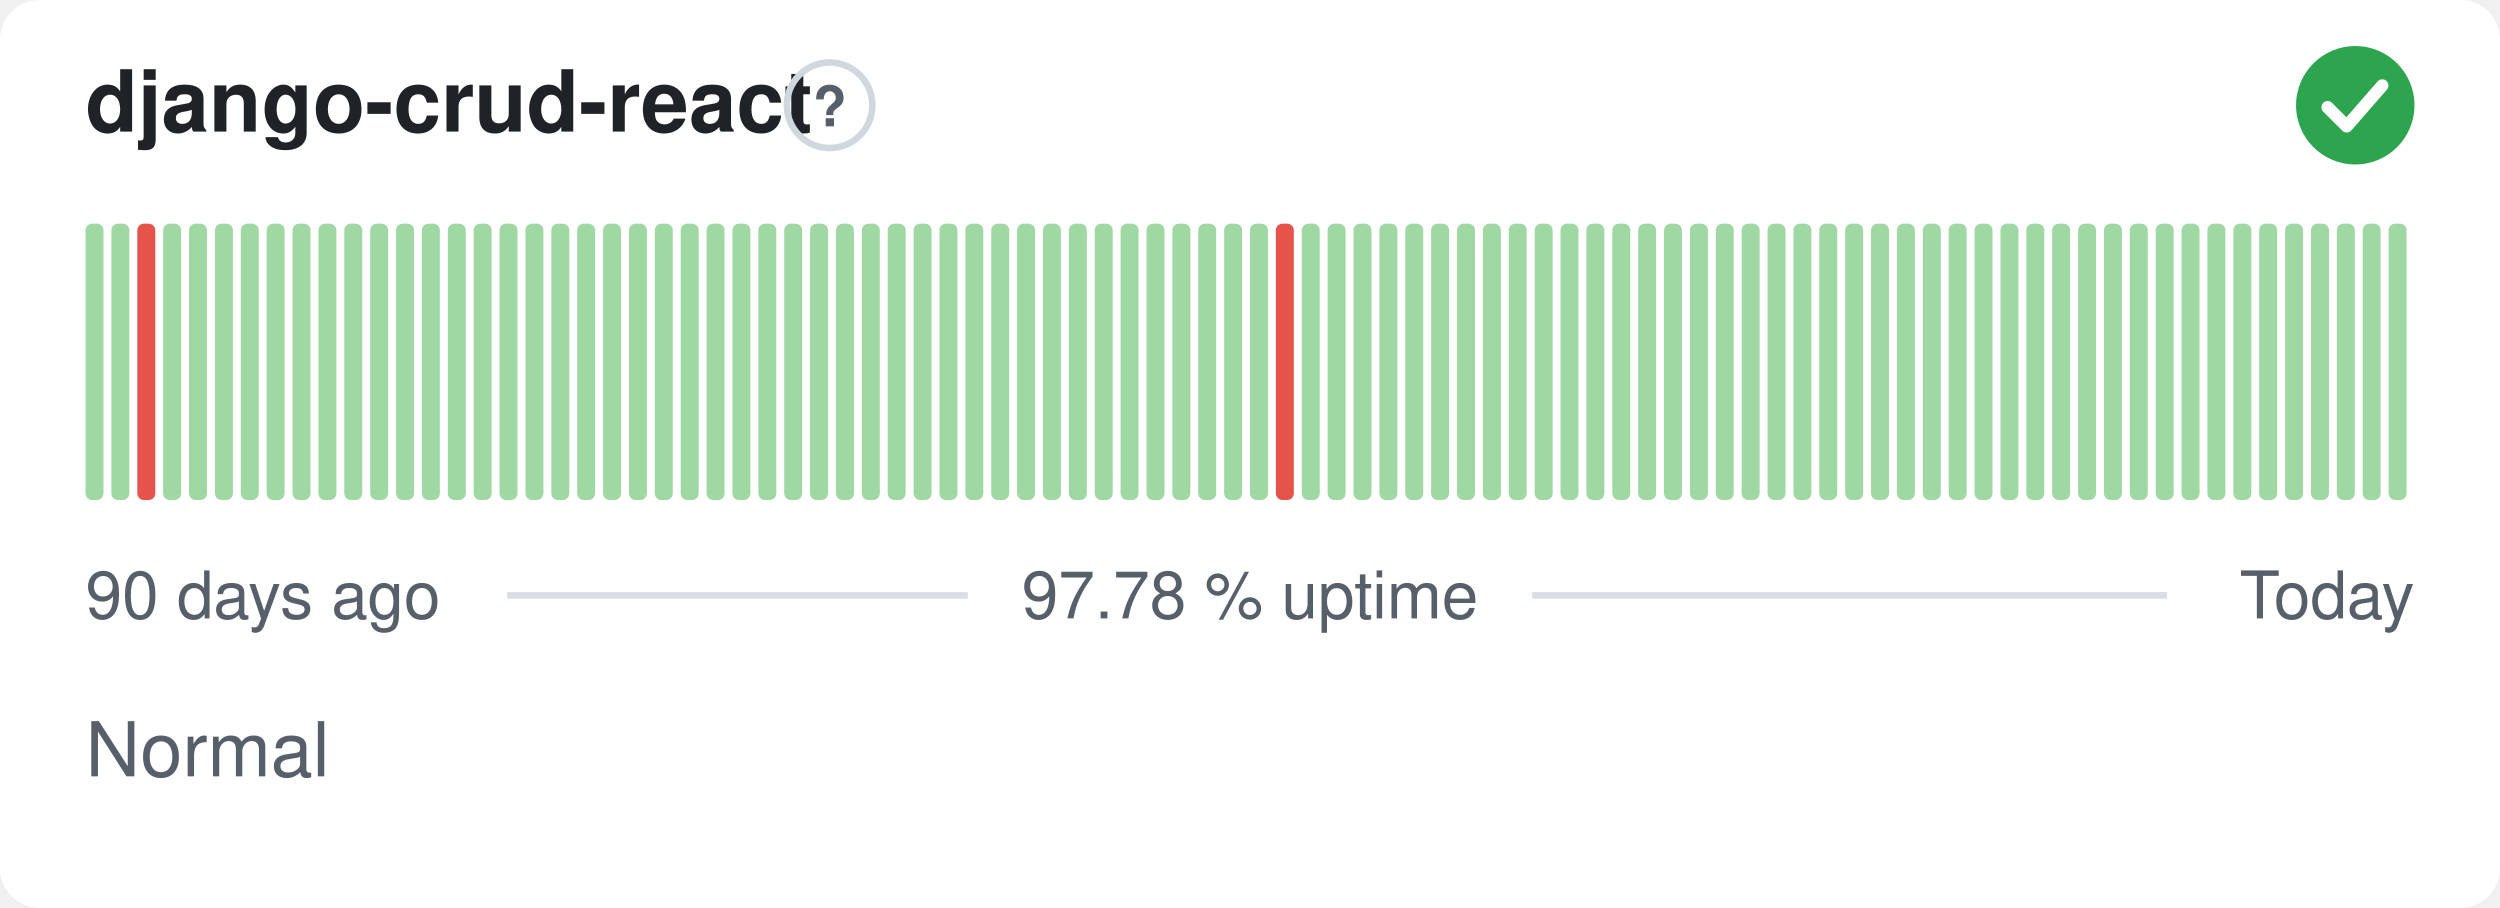
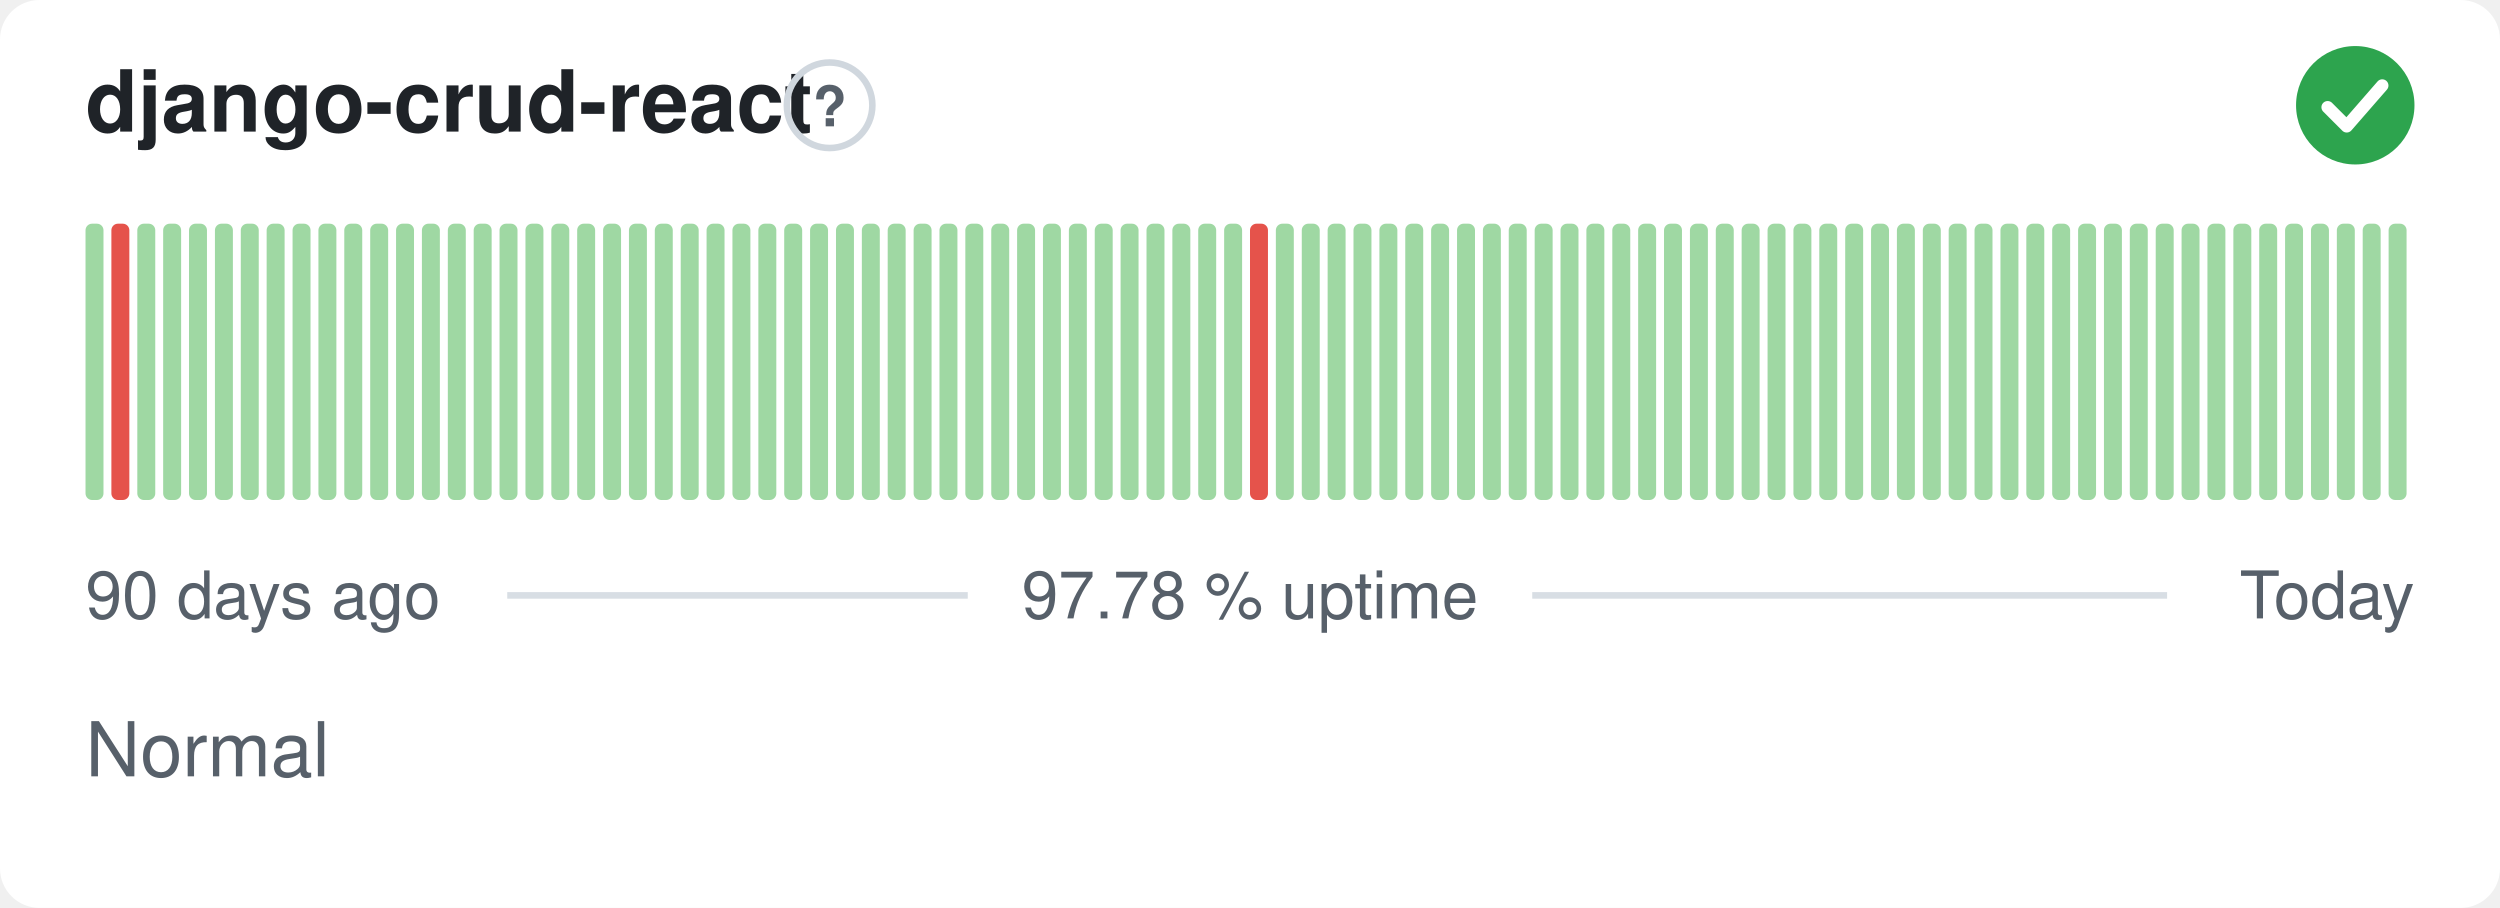
<svg xmlns="http://www.w3.org/2000/svg" width="380" height="138" viewBox="0 0 380 138" role="img" aria-label="django-crud-react: Normal, 97.78 % uptime over the last 90 days" font-family="-apple-system,BlinkMacSystemFont,'Segoe UI',Helvetica,Arial,sans-serif">
  <style>
    @media (prefers-color-scheme: dark) {
      .bg { fill: #0d1117 }
      .title { fill: #e6edf3 }
      .muted { fill: #8b949e }
      .hint { stroke: #30363d }
      .rule { stroke: #30363d }
      .nodata { fill: #21262d }
    }
  </style>
  <rect class="bg" width="380" height="138" rx="6" fill="#ffffff" />
  <text class="title" x="13" y="20" font-size="13" font-weight="600" fill="#1f2328">django-crud-react</text>
  <circle class="hint" cx="126.1" cy="16" r="6.5" fill="none" stroke="#d0d7de" stroke-width="1" />
  <text class="muted" x="126.1" y="19.2" text-anchor="middle" font-size="8.5" font-weight="700" fill="#57606a">?</text>
  <circle cx="358" cy="16" r="9" fill="#2da44e" />
  <path d="M353.80 16.30l2.90 2.90 5.40 -6.20" fill="none" stroke="#fff" stroke-width="1.89" stroke-linecap="round" stroke-linejoin="round" />
  <rect x="13.00" y="34.00" width="2.73" height="42.00" rx="1" fill="#9fd8a3" />
-   <rect x="16.93" y="34.00" width="2.73" height="42.00" rx="1" fill="#9fd8a3" />
-   <rect x="20.87" y="34.00" width="2.73" height="42.00" rx="1" fill="#e5534b" />
+   <rect x="16.93" y="34.00" width="2.73" height="42.00" rx="1" fill="#e5534b" />
+   <rect x="20.87" y="34.00" width="2.73" height="42.00" rx="1" fill="#9fd8a3" />
  <rect x="24.80" y="34.00" width="2.73" height="42.00" rx="1" fill="#9fd8a3" />
  <rect x="28.73" y="34.00" width="2.73" height="42.00" rx="1" fill="#9fd8a3" />
  <rect x="32.67" y="34.00" width="2.73" height="42.00" rx="1" fill="#9fd8a3" />
  <rect x="36.60" y="34.00" width="2.73" height="42.00" rx="1" fill="#9fd8a3" />
  <rect x="40.53" y="34.00" width="2.73" height="42.00" rx="1" fill="#9fd8a3" />
  <rect x="44.47" y="34.00" width="2.73" height="42.00" rx="1" fill="#9fd8a3" />
  <rect x="48.40" y="34.00" width="2.73" height="42.00" rx="1" fill="#9fd8a3" />
  <rect x="52.33" y="34.00" width="2.73" height="42.00" rx="1" fill="#9fd8a3" />
  <rect x="56.27" y="34.00" width="2.73" height="42.00" rx="1" fill="#9fd8a3" />
  <rect x="60.20" y="34.00" width="2.73" height="42.00" rx="1" fill="#9fd8a3" />
  <rect x="64.13" y="34.00" width="2.73" height="42.00" rx="1" fill="#9fd8a3" />
  <rect x="68.07" y="34.00" width="2.73" height="42.00" rx="1" fill="#9fd8a3" />
  <rect x="72.00" y="34.00" width="2.73" height="42.00" rx="1" fill="#9fd8a3" />
  <rect x="75.93" y="34.00" width="2.73" height="42.00" rx="1" fill="#9fd8a3" />
  <rect x="79.87" y="34.00" width="2.73" height="42.00" rx="1" fill="#9fd8a3" />
  <rect x="83.80" y="34.00" width="2.73" height="42.00" rx="1" fill="#9fd8a3" />
  <rect x="87.73" y="34.00" width="2.73" height="42.00" rx="1" fill="#9fd8a3" />
  <rect x="91.67" y="34.00" width="2.73" height="42.00" rx="1" fill="#9fd8a3" />
  <rect x="95.60" y="34.00" width="2.73" height="42.00" rx="1" fill="#9fd8a3" />
  <rect x="99.53" y="34.00" width="2.73" height="42.00" rx="1" fill="#9fd8a3" />
  <rect x="103.47" y="34.00" width="2.73" height="42.00" rx="1" fill="#9fd8a3" />
  <rect x="107.40" y="34.00" width="2.73" height="42.00" rx="1" fill="#9fd8a3" />
  <rect x="111.33" y="34.00" width="2.73" height="42.00" rx="1" fill="#9fd8a3" />
  <rect x="115.27" y="34.00" width="2.73" height="42.00" rx="1" fill="#9fd8a3" />
  <rect x="119.20" y="34.00" width="2.73" height="42.00" rx="1" fill="#9fd8a3" />
  <rect x="123.13" y="34.00" width="2.73" height="42.00" rx="1" fill="#9fd8a3" />
  <rect x="127.07" y="34.00" width="2.73" height="42.00" rx="1" fill="#9fd8a3" />
  <rect x="131.00" y="34.00" width="2.73" height="42.00" rx="1" fill="#9fd8a3" />
  <rect x="134.93" y="34.00" width="2.73" height="42.00" rx="1" fill="#9fd8a3" />
  <rect x="138.87" y="34.00" width="2.73" height="42.00" rx="1" fill="#9fd8a3" />
  <rect x="142.80" y="34.00" width="2.73" height="42.00" rx="1" fill="#9fd8a3" />
  <rect x="146.73" y="34.00" width="2.73" height="42.00" rx="1" fill="#9fd8a3" />
  <rect x="150.67" y="34.00" width="2.73" height="42.00" rx="1" fill="#9fd8a3" />
  <rect x="154.60" y="34.00" width="2.73" height="42.00" rx="1" fill="#9fd8a3" />
  <rect x="158.53" y="34.00" width="2.73" height="42.00" rx="1" fill="#9fd8a3" />
  <rect x="162.47" y="34.00" width="2.73" height="42.00" rx="1" fill="#9fd8a3" />
  <rect x="166.40" y="34.00" width="2.73" height="42.00" rx="1" fill="#9fd8a3" />
  <rect x="170.33" y="34.00" width="2.73" height="42.00" rx="1" fill="#9fd8a3" />
  <rect x="174.27" y="34.00" width="2.73" height="42.00" rx="1" fill="#9fd8a3" />
  <rect x="178.20" y="34.00" width="2.73" height="42.00" rx="1" fill="#9fd8a3" />
  <rect x="182.13" y="34.00" width="2.73" height="42.00" rx="1" fill="#9fd8a3" />
  <rect x="186.07" y="34.00" width="2.73" height="42.00" rx="1" fill="#9fd8a3" />
-   <rect x="190.00" y="34.00" width="2.73" height="42.00" rx="1" fill="#9fd8a3" />
-   <rect x="193.93" y="34.00" width="2.73" height="42.00" rx="1" fill="#e5534b" />
+   <rect x="190.00" y="34.00" width="2.73" height="42.00" rx="1" fill="#e5534b" />
+   <rect x="193.93" y="34.00" width="2.73" height="42.00" rx="1" fill="#9fd8a3" />
  <rect x="197.87" y="34.00" width="2.73" height="42.00" rx="1" fill="#9fd8a3" />
  <rect x="201.80" y="34.00" width="2.73" height="42.00" rx="1" fill="#9fd8a3" />
  <rect x="205.73" y="34.00" width="2.73" height="42.00" rx="1" fill="#9fd8a3" />
  <rect x="209.67" y="34.00" width="2.73" height="42.00" rx="1" fill="#9fd8a3" />
  <rect x="213.60" y="34.00" width="2.73" height="42.00" rx="1" fill="#9fd8a3" />
  <rect x="217.53" y="34.00" width="2.73" height="42.00" rx="1" fill="#9fd8a3" />
  <rect x="221.47" y="34.00" width="2.73" height="42.00" rx="1" fill="#9fd8a3" />
  <rect x="225.40" y="34.00" width="2.73" height="42.00" rx="1" fill="#9fd8a3" />
  <rect x="229.33" y="34.00" width="2.73" height="42.00" rx="1" fill="#9fd8a3" />
  <rect x="233.27" y="34.00" width="2.73" height="42.00" rx="1" fill="#9fd8a3" />
  <rect x="237.20" y="34.00" width="2.73" height="42.00" rx="1" fill="#9fd8a3" />
  <rect x="241.13" y="34.00" width="2.73" height="42.00" rx="1" fill="#9fd8a3" />
  <rect x="245.07" y="34.00" width="2.73" height="42.00" rx="1" fill="#9fd8a3" />
  <rect x="249.00" y="34.00" width="2.73" height="42.00" rx="1" fill="#9fd8a3" />
  <rect x="252.93" y="34.00" width="2.73" height="42.00" rx="1" fill="#9fd8a3" />
  <rect x="256.87" y="34.00" width="2.73" height="42.00" rx="1" fill="#9fd8a3" />
  <rect x="260.80" y="34.00" width="2.73" height="42.00" rx="1" fill="#9fd8a3" />
  <rect x="264.73" y="34.00" width="2.73" height="42.00" rx="1" fill="#9fd8a3" />
  <rect x="268.67" y="34.00" width="2.73" height="42.00" rx="1" fill="#9fd8a3" />
  <rect x="272.60" y="34.00" width="2.73" height="42.00" rx="1" fill="#9fd8a3" />
  <rect x="276.53" y="34.00" width="2.73" height="42.00" rx="1" fill="#9fd8a3" />
  <rect x="280.47" y="34.00" width="2.73" height="42.00" rx="1" fill="#9fd8a3" />
  <rect x="284.40" y="34.00" width="2.73" height="42.00" rx="1" fill="#9fd8a3" />
  <rect x="288.33" y="34.00" width="2.73" height="42.00" rx="1" fill="#9fd8a3" />
  <rect x="292.27" y="34.00" width="2.73" height="42.00" rx="1" fill="#9fd8a3" />
  <rect x="296.20" y="34.00" width="2.73" height="42.00" rx="1" fill="#9fd8a3" />
  <rect x="300.13" y="34.00" width="2.73" height="42.00" rx="1" fill="#9fd8a3" />
  <rect x="304.07" y="34.00" width="2.73" height="42.00" rx="1" fill="#9fd8a3" />
  <rect x="308.00" y="34.00" width="2.73" height="42.00" rx="1" fill="#9fd8a3" />
  <rect x="311.93" y="34.00" width="2.73" height="42.00" rx="1" fill="#9fd8a3" />
  <rect x="315.87" y="34.00" width="2.73" height="42.00" rx="1" fill="#9fd8a3" />
  <rect x="319.80" y="34.00" width="2.73" height="42.00" rx="1" fill="#9fd8a3" />
  <rect x="323.73" y="34.00" width="2.73" height="42.00" rx="1" fill="#9fd8a3" />
  <rect x="327.67" y="34.00" width="2.73" height="42.00" rx="1" fill="#9fd8a3" />
  <rect x="331.60" y="34.00" width="2.73" height="42.00" rx="1" fill="#9fd8a3" />
  <rect x="335.53" y="34.00" width="2.73" height="42.00" rx="1" fill="#9fd8a3" />
  <rect x="339.47" y="34.00" width="2.73" height="42.00" rx="1" fill="#9fd8a3" />
  <rect x="343.40" y="34.00" width="2.73" height="42.00" rx="1" fill="#9fd8a3" />
  <rect x="347.33" y="34.00" width="2.73" height="42.00" rx="1" fill="#9fd8a3" />
  <rect x="351.27" y="34.00" width="2.73" height="42.00" rx="1" fill="#9fd8a3" />
  <rect x="355.20" y="34.00" width="2.73" height="42.00" rx="1" fill="#9fd8a3" />
  <rect x="359.13" y="34.00" width="2.73" height="42.00" rx="1" fill="#9fd8a3" />
  <rect x="363.07" y="34.00" width="2.73" height="42.00" rx="1" fill="#9fd8a3" />
  <text class="muted" x="13" y="94" font-size="10" fill="#57606a">90 days ago</text>
  <text class="muted" x="190" y="94" text-anchor="middle" font-size="10" fill="#57606a">97.78 % uptime</text>
  <text class="muted" x="367" y="94" text-anchor="end" font-size="10" fill="#57606a">Today</text>
  <line class="rule" x1="77.1" y1="90.5" x2="147.1" y2="90.5" stroke="#d8dee4" stroke-width="1" />
  <line class="rule" x1="232.9" y1="90.5" x2="329.4" y2="90.5" stroke="#d8dee4" stroke-width="1" />
  <text class="muted" x="13" y="118" font-size="11.5" fill="#57606a">Normal</text>
</svg>
